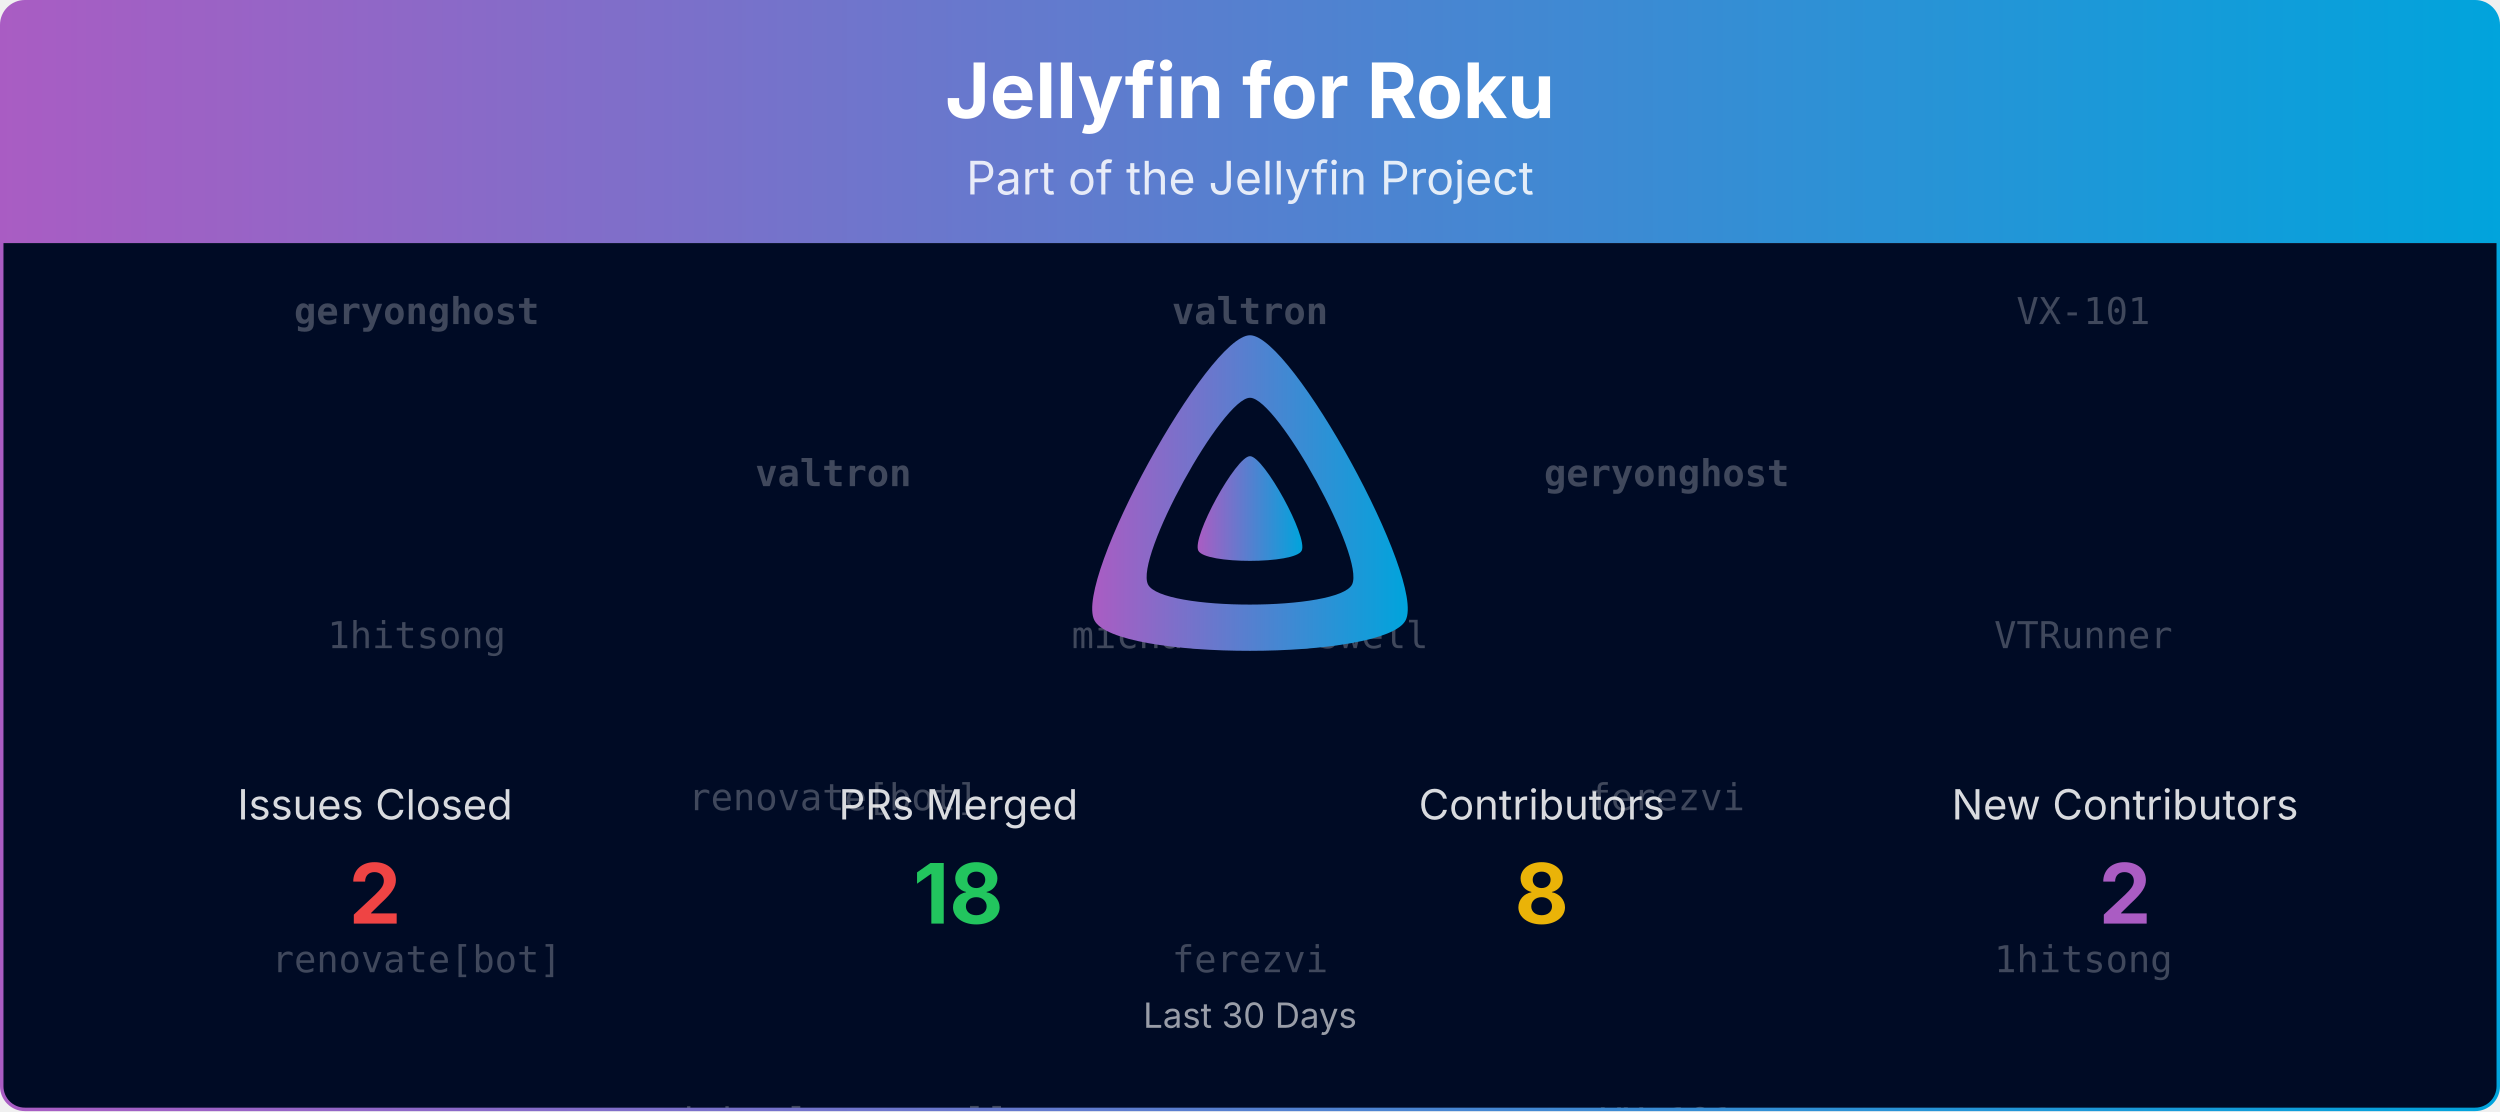
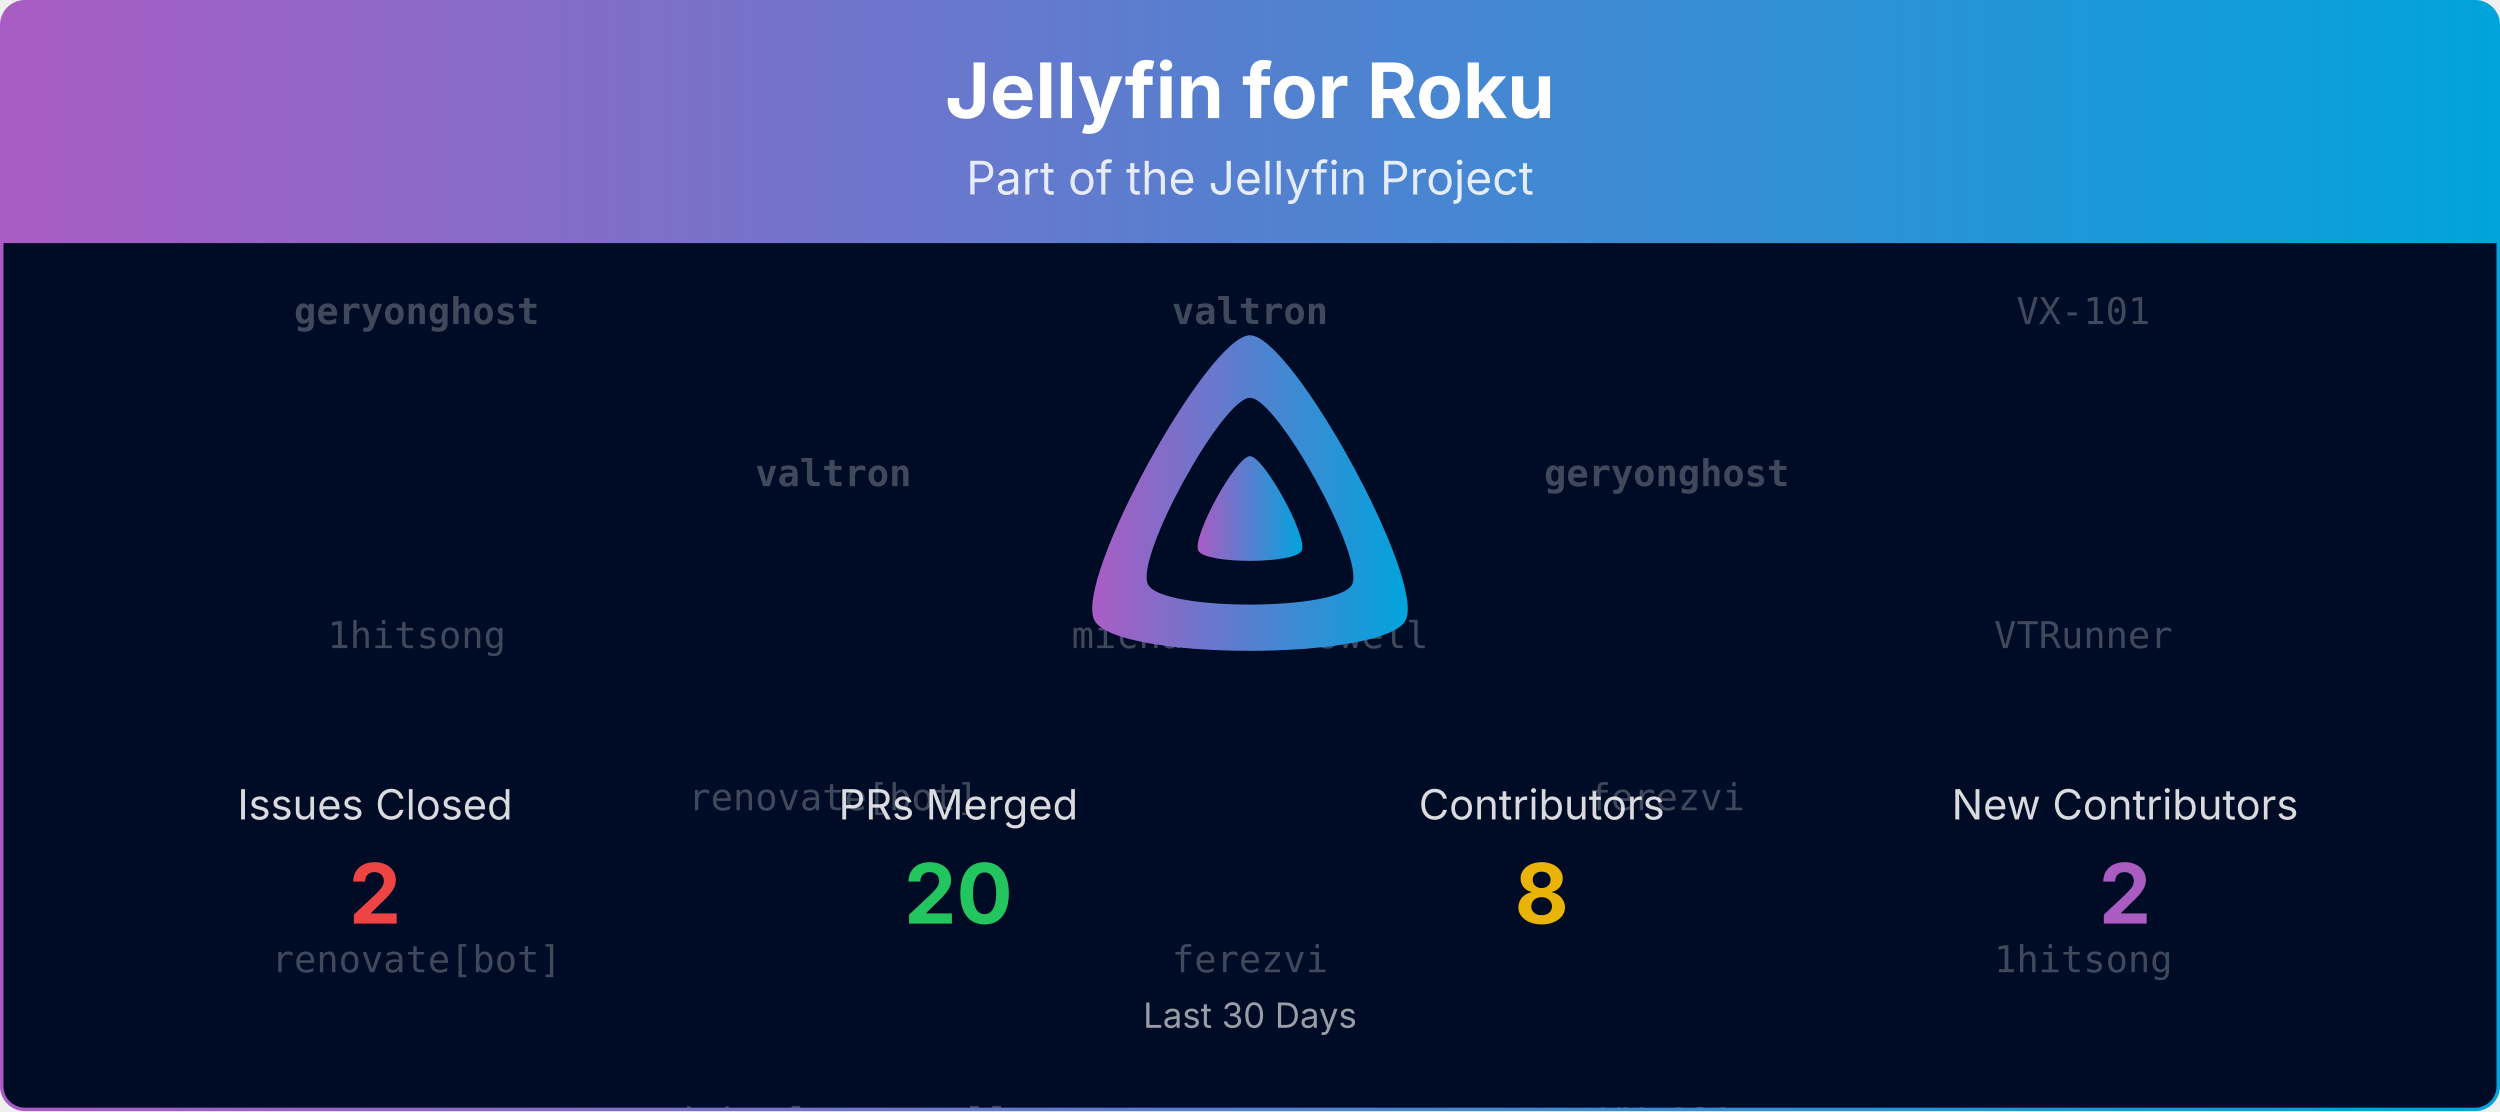
<svg xmlns="http://www.w3.org/2000/svg" viewBox="0 0 1080 480" width="100%" role="img" aria-label="Jellyfin for Roku">
  <defs>
    <linearGradient id="banner-jellyfin-roku-grad" x1="0" y1="0" x2="1" y2="0">
      <stop offset="0%" stop-color="#AA5CC3" />
      <stop offset="100%" stop-color="#00A4DC" />
    </linearGradient>
    <clipPath id="banner-jellyfin-roku-grad-clip">
      <rect x="0.75" y="0.75" width="1078.5" height="478.5" rx="10" ry="10" />
    </clipPath>
  </defs>
  <defs>
    <clipPath id="banner-jellyfin-roku-grad-rain-clip">
      <rect x="0.75" y="105" width="1078.5" height="374.25" />
    </clipPath>
  </defs>
  <g clip-path="url(#banner-jellyfin-roku-grad-clip)">
    <path d="M0.75,10.75 A10.0,10.0 0 0 1 10.75,0.75 L1069.25,0.75 A10.0,10.0 0 0 1 1079.25,10.75 L1079.25,105.00 L0.75,105.00 Z" fill="url(#banner-jellyfin-roku-grad)" />
    <text x="540.0" y="51" text-anchor="middle" font-size="33" font-weight="700" font-family="Plus Jakarta Sans, system-ui, -apple-system, Segoe UI, sans-serif" fill="#ffffff">Jellyfin for Roku</text>
    <text x="540.0" y="84" text-anchor="middle" font-size="20" font-family="Plus Jakarta Sans, system-ui, -apple-system, Segoe UI, sans-serif" fill="#ffffff" opacity="0.85">Part of the Jellyfin Project</text>
    <rect x="0.75" y="105" width="1078.5" height="374.25" fill="#000b25" />
    <g opacity="0.25" clip-path="url(#banner-jellyfin-roku-grad-rain-clip)" font-family="ui-monospace, SFMono-Regular, Menlo, Consolas, monospace" font-size="16" fill="#ffffff" text-anchor="middle">
      <g transform="translate(180.00,105)">
        <g>
          <animateTransform attributeName="transform" type="translate" values="0,-420;0,0" dur="10.00s" begin="-0.00s" repeatCount="indefinite" />
          <text y="35.0" font-weight="700">geryonghost</text>
          <text y="175.0">1hitsong</text>
          <text y="315.0">renovate[bot]</text>
          <text y="455.0" font-weight="700">geryonghost</text>
          <text y="595.0">1hitsong</text>
          <text y="735.0">renovate[bot]</text>
        </g>
      </g>
      <g transform="translate(540.00,105)">
        <g>
          <animateTransform attributeName="transform" type="translate" values="0,-420;0,0" dur="10.00s" begin="-1.91s" repeatCount="indefinite" />
          <text y="35.0" font-weight="700">valtron</text>
          <text y="175.0">michaelcresswell</text>
          <text y="315.0">ferezvi</text>
          <text y="455.0" font-weight="700">valtron</text>
          <text y="595.0">michaelcresswell</text>
          <text y="735.0">ferezvi</text>
        </g>
      </g>
      <g transform="translate(900.00,105)">
        <g>
          <animateTransform attributeName="transform" type="translate" values="0,-420;0,0" dur="10.00s" begin="-3.82s" repeatCount="indefinite" />
          <text y="35.0">VX-101</text>
          <text y="175.0">VTRunner</text>
          <text y="315.0">1hitsong</text>
          <text y="455.0">VX-101</text>
          <text y="595.0">VTRunner</text>
          <text y="735.0">1hitsong</text>
        </g>
      </g>
      <g transform="translate(360.00,105)">
        <g>
          <animateTransform attributeName="transform" type="translate" values="0,-420;0,0" dur="10.00s" begin="-5.73s" repeatCount="indefinite" />
          <text y="105.0" font-weight="700">valtron</text>
          <text y="245.0">renovate[bot]</text>
          <text y="385.0">michaelcresswell</text>
          <text y="525.0" font-weight="700">valtron</text>
          <text y="665.0">renovate[bot]</text>
          <text y="805.0">michaelcresswell</text>
        </g>
      </g>
      <g transform="translate(720.00,105)">
        <g>
          <animateTransform attributeName="transform" type="translate" values="0,-420;0,0" dur="10.00s" begin="-7.64s" repeatCount="indefinite" />
          <text y="105.0" font-weight="700">geryonghost</text>
          <text y="245.0">ferezvi</text>
          <text y="385.0">VX-101</text>
          <text y="525.0" font-weight="700">geryonghost</text>
          <text y="665.0">ferezvi</text>
          <text y="805.0">VX-101</text>
        </g>
      </g>
    </g>
    <g transform="translate(465.00,138.00) scale(0.29297)">
      <path fill="url(#banner-jellyfin-roku-grad)" fill-rule="evenodd" d="M256,23.3c-61.6,0-259.8,359.4-229.6,420.1s429.3,60,459.2,0S317.6,23.3,256,23.3zM406.5,390.8c-19.6,39.3-281.1,39.8-300.9,0s110.1-275.3,150.4-275.3S426.1,351.4,406.5,390.8z" />
      <path fill="url(#banner-jellyfin-roku-grad)" d="M256,201.6c-20.4,0-86.2,119.3-76.2,139.4s142.5,19.9,152.4,0S276.5,201.6,256,201.6z" />
    </g>
    <text x="162.0" y="354.0" text-anchor="middle" font-size="18" font-family="Plus Jakarta Sans, system-ui, -apple-system, Segoe UI, sans-serif" fill="#ffffff" opacity="0.85">Issues Closed</text>
    <text x="162.0" y="399.0" text-anchor="middle" font-size="36" font-weight="700" font-family="Plus Jakarta Sans, system-ui, -apple-system, Segoe UI, sans-serif" fill="#ef4444">2</text>
    <text x="414.0" y="354.0" text-anchor="middle" font-size="18" font-family="Plus Jakarta Sans, system-ui, -apple-system, Segoe UI, sans-serif" fill="#ffffff" opacity="0.85">PRs Merged</text>
-     <text x="414.0" y="399.0" text-anchor="middle" font-size="36" font-weight="700" font-family="Plus Jakarta Sans, system-ui, -apple-system, Segoe UI, sans-serif" fill="#22c55e">18</text>
+     <text x="414.0" y="399.0" text-anchor="middle" font-size="36" font-weight="700" font-family="Plus Jakarta Sans, system-ui, -apple-system, Segoe UI, sans-serif" fill="#22c55e">20</text>
    <text x="666.0" y="354.0" text-anchor="middle" font-size="18" font-family="Plus Jakarta Sans, system-ui, -apple-system, Segoe UI, sans-serif" fill="#ffffff" opacity="0.85">Contributors</text>
    <text x="666.0" y="399.0" text-anchor="middle" font-size="36" font-weight="700" font-family="Plus Jakarta Sans, system-ui, -apple-system, Segoe UI, sans-serif" fill="#eab308">8</text>
    <text x="918.0" y="354.0" text-anchor="middle" font-size="18" font-family="Plus Jakarta Sans, system-ui, -apple-system, Segoe UI, sans-serif" fill="#ffffff" opacity="0.85">New Contributors</text>
    <text x="918.0" y="399.0" text-anchor="middle" font-size="36" font-weight="700" font-family="Plus Jakarta Sans, system-ui, -apple-system, Segoe UI, sans-serif" fill="#AA5CC3">2</text>
    <text x="540.0" y="444.0" text-anchor="middle" font-size="15" font-family="Plus Jakarta Sans, system-ui, -apple-system, Segoe UI, sans-serif" fill="#ffffff" opacity="0.6">Last 30 Days</text>
  </g>
  <rect x="0.75" y="0.75" width="1078.5" height="478.5" rx="10" ry="10" fill="none" stroke="url(#banner-jellyfin-roku-grad)" stroke-width="1.5" />
</svg>
